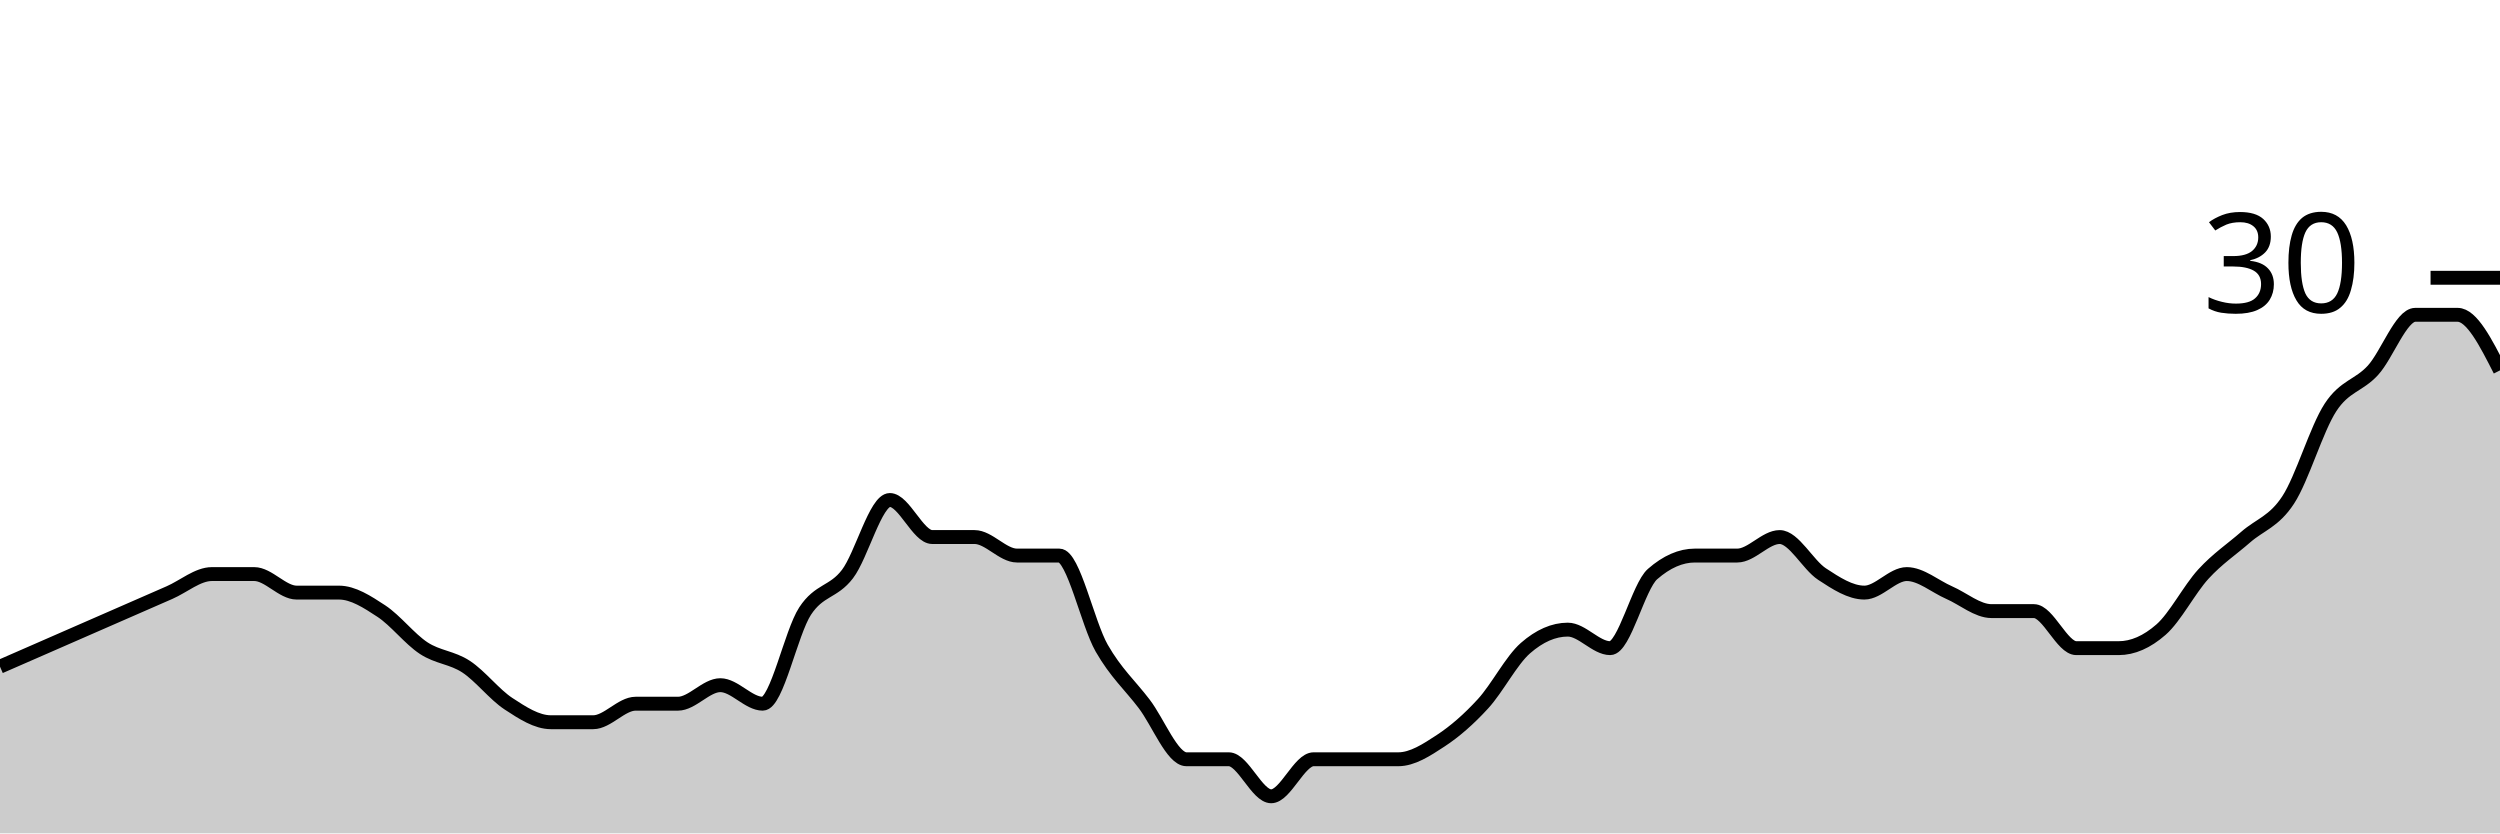
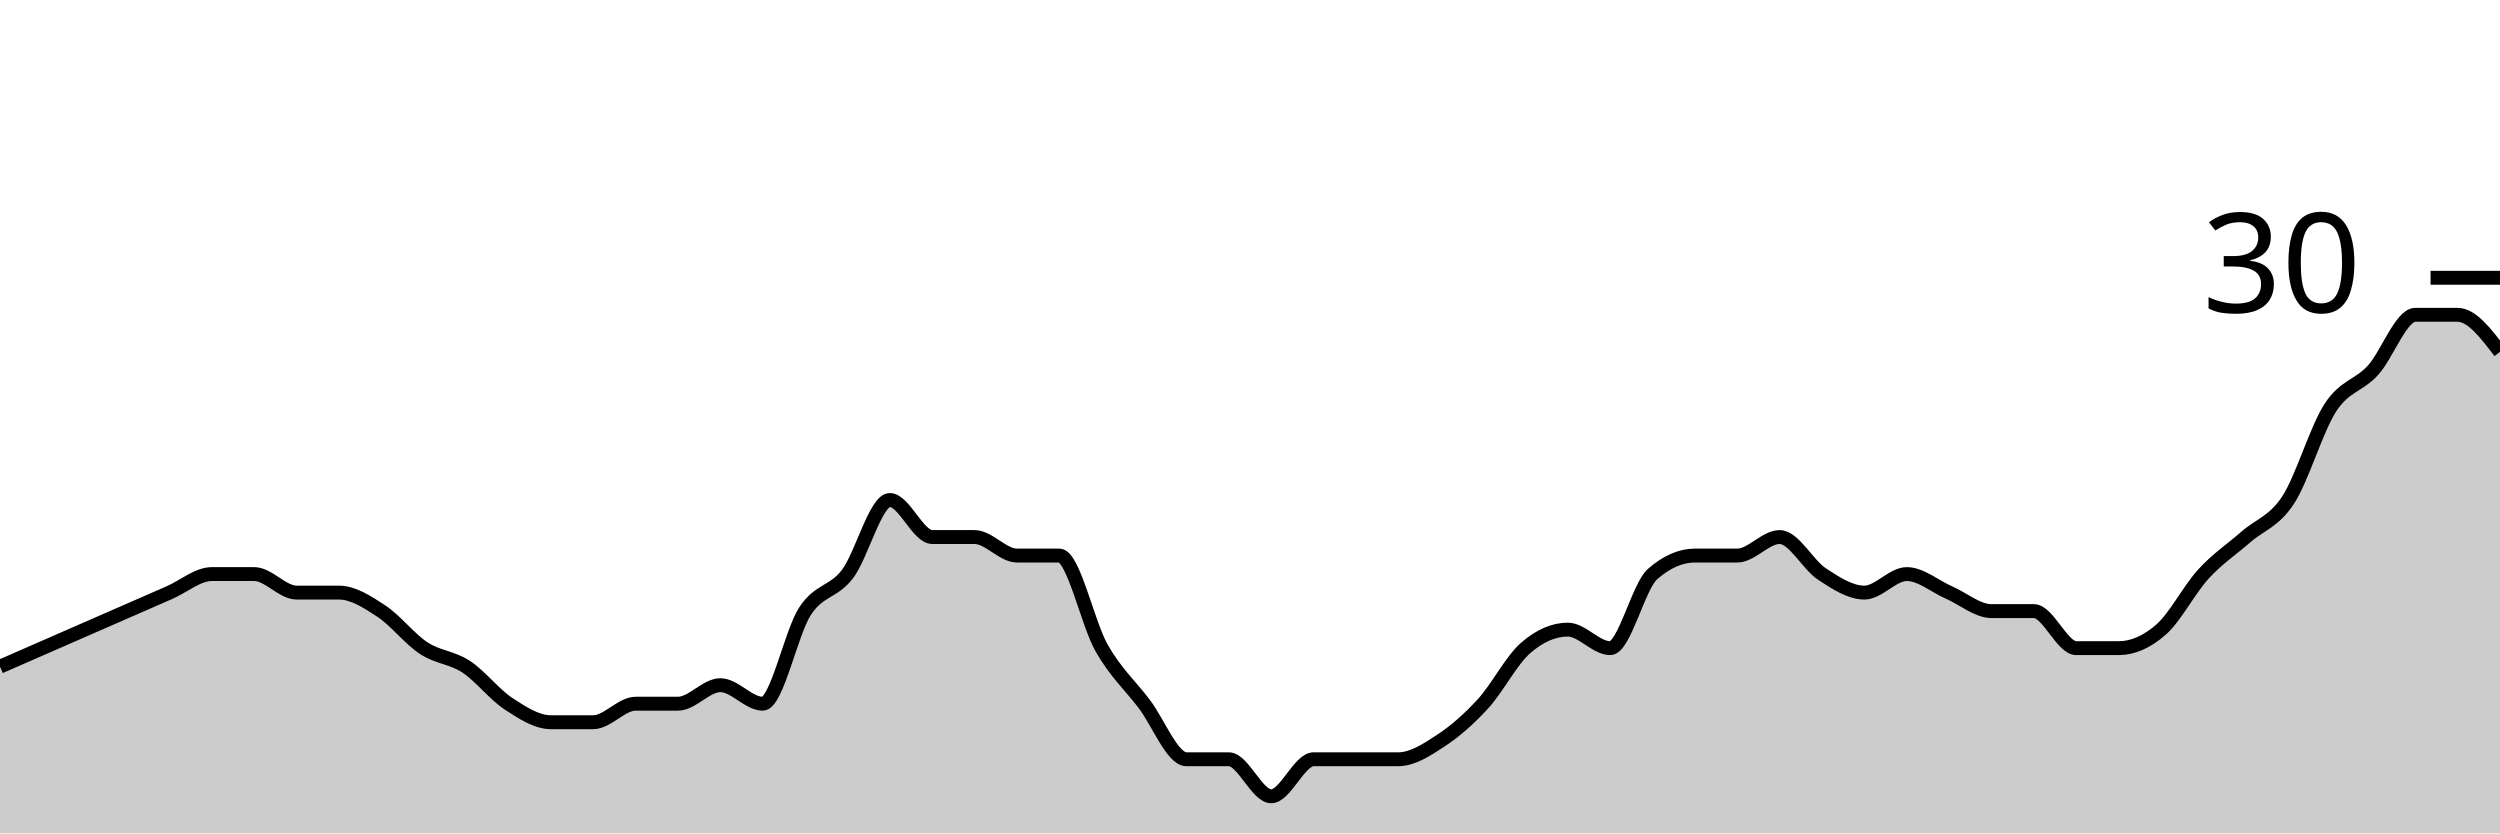
<svg xmlns="http://www.w3.org/2000/svg" viewBox="0 0 180 60">
  <g transform="translate(0,20)">
-     <path class="area" fill="rgba(0, 0, 0, 0.2)" d="M0,28C1.017,27.556,2.034,27.111,3.051,26.667C4.068,26.222,5.085,25.778,6.102,25.333C7.119,24.889,8.136,24.444,9.153,24C10.169,23.556,11.186,23.111,12.203,22.667C13.22,22.222,14.237,21.333,15.254,21.333C16.271,21.333,17.288,21.333,18.305,21.333C19.322,21.333,20.339,22.667,21.356,22.667C22.373,22.667,23.39,22.667,24.407,22.667C25.424,22.667,26.441,23.333,27.458,24C28.475,24.667,29.492,26,30.508,26.667C31.525,27.333,32.542,27.333,33.559,28C34.576,28.667,35.593,30,36.61,30.667C37.627,31.333,38.644,32,39.661,32C40.678,32,41.695,32,42.712,32C43.729,32,44.746,30.667,45.763,30.667C46.78,30.667,47.797,30.667,48.814,30.667C49.831,30.667,50.847,29.333,51.864,29.333C52.881,29.333,53.898,30.667,54.915,30.667C55.932,30.667,56.949,25.556,57.966,24C58.983,22.444,60,22.667,61.017,21.333C62.034,20,63.051,16,64.068,16C65.085,16,66.102,18.667,67.119,18.667C68.136,18.667,69.153,18.667,70.169,18.667C71.186,18.667,72.203,20,73.22,20C74.237,20,75.254,20,76.271,20C77.288,20,78.305,24.889,79.322,26.667C80.339,28.444,81.356,29.333,82.373,30.667C83.39,32,84.407,34.667,85.424,34.667C86.441,34.667,87.458,34.667,88.475,34.667C89.492,34.667,90.508,37.333,91.525,37.333C92.542,37.333,93.559,34.667,94.576,34.667C95.593,34.667,96.61,34.667,97.627,34.667C98.644,34.667,99.661,34.667,100.678,34.667C101.695,34.667,102.712,34,103.729,33.333C104.746,32.667,105.763,31.778,106.78,30.667C107.797,29.556,108.814,27.556,109.831,26.667C110.847,25.778,111.864,25.333,112.881,25.333C113.898,25.333,114.915,26.667,115.932,26.667C116.949,26.667,117.966,22.222,118.983,21.333C120,20.444,121.017,20,122.034,20C123.051,20,124.068,20,125.085,20C126.102,20,127.119,18.667,128.136,18.667C129.153,18.667,130.169,20.667,131.186,21.333C132.203,22,133.22,22.667,134.237,22.667C135.254,22.667,136.271,21.333,137.288,21.333C138.305,21.333,139.322,22.222,140.339,22.667C141.356,23.111,142.373,24,143.39,24C144.407,24,145.424,24,146.441,24C147.458,24,148.475,26.667,149.492,26.667C150.508,26.667,151.525,26.667,152.542,26.667C153.559,26.667,154.576,26.222,155.593,25.333C156.61,24.444,157.627,22.444,158.644,21.333C159.661,20.222,160.678,19.556,161.695,18.667C162.712,17.778,163.729,17.556,164.746,16C165.763,14.444,166.78,10.889,167.797,9.333C168.814,7.778,169.831,7.778,170.847,6.667C171.864,5.556,172.881,2.667,173.898,2.667C174.915,2.667,175.932,2.667,176.949,2.667C177.966,2.667,178.983,4.667,180,6.667L180,40C178.983,40,177.966,40,176.949,40C175.932,40,174.915,40,173.898,40C172.881,40,171.864,40,170.847,40C169.831,40,168.814,40,167.797,40C166.78,40,165.763,40,164.746,40C163.729,40,162.712,40,161.695,40C160.678,40,159.661,40,158.644,40C157.627,40,156.61,40,155.593,40C154.576,40,153.559,40,152.542,40C151.525,40,150.508,40,149.492,40C148.475,40,147.458,40,146.441,40C145.424,40,144.407,40,143.39,40C142.373,40,141.356,40,140.339,40C139.322,40,138.305,40,137.288,40C136.271,40,135.254,40,134.237,40C133.22,40,132.203,40,131.186,40C130.169,40,129.153,40,128.136,40C127.119,40,126.102,40,125.085,40C124.068,40,123.051,40,122.034,40C121.017,40,120,40,118.983,40C117.966,40,116.949,40,115.932,40C114.915,40,113.898,40,112.881,40C111.864,40,110.847,40,109.831,40C108.814,40,107.797,40,106.78,40C105.763,40,104.746,40,103.729,40C102.712,40,101.695,40,100.678,40C99.661,40,98.644,40,97.627,40C96.61,40,95.593,40,94.576,40C93.559,40,92.542,40,91.525,40C90.508,40,89.492,40,88.475,40C87.458,40,86.441,40,85.424,40C84.407,40,83.39,40,82.373,40C81.356,40,80.339,40,79.322,40C78.305,40,77.288,40,76.271,40C75.254,40,74.237,40,73.22,40C72.203,40,71.186,40,70.169,40C69.153,40,68.136,40,67.119,40C66.102,40,65.085,40,64.068,40C63.051,40,62.034,40,61.017,40C60,40,58.983,40,57.966,40C56.949,40,55.932,40,54.915,40C53.898,40,52.881,40,51.864,40C50.847,40,49.831,40,48.814,40C47.797,40,46.78,40,45.763,40C44.746,40,43.729,40,42.712,40C41.695,40,40.678,40,39.661,40C38.644,40,37.627,40,36.61,40C35.593,40,34.576,40,33.559,40C32.542,40,31.525,40,30.508,40C29.492,40,28.475,40,27.458,40C26.441,40,25.424,40,24.407,40C23.39,40,22.373,40,21.356,40C20.339,40,19.322,40,18.305,40C17.288,40,16.271,40,15.254,40C14.237,40,13.22,40,12.203,40C11.186,40,10.169,40,9.153,40C8.136,40,7.119,40,6.102,40C5.085,40,4.068,40,3.051,40C2.034,40,1.017,40,0,40Z" />
-     <path class="line" stroke="black" fill="none" d="M0,28C1.017,27.556,2.034,27.111,3.051,26.667C4.068,26.222,5.085,25.778,6.102,25.333C7.119,24.889,8.136,24.444,9.153,24C10.169,23.556,11.186,23.111,12.203,22.667C13.22,22.222,14.237,21.333,15.254,21.333C16.271,21.333,17.288,21.333,18.305,21.333C19.322,21.333,20.339,22.667,21.356,22.667C22.373,22.667,23.39,22.667,24.407,22.667C25.424,22.667,26.441,23.333,27.458,24C28.475,24.667,29.492,26,30.508,26.667C31.525,27.333,32.542,27.333,33.559,28C34.576,28.667,35.593,30,36.61,30.667C37.627,31.333,38.644,32,39.661,32C40.678,32,41.695,32,42.712,32C43.729,32,44.746,30.667,45.763,30.667C46.78,30.667,47.797,30.667,48.814,30.667C49.831,30.667,50.847,29.333,51.864,29.333C52.881,29.333,53.898,30.667,54.915,30.667C55.932,30.667,56.949,25.556,57.966,24C58.983,22.444,60,22.667,61.017,21.333C62.034,20,63.051,16,64.068,16C65.085,16,66.102,18.667,67.119,18.667C68.136,18.667,69.153,18.667,70.169,18.667C71.186,18.667,72.203,20,73.22,20C74.237,20,75.254,20,76.271,20C77.288,20,78.305,24.889,79.322,26.667C80.339,28.444,81.356,29.333,82.373,30.667C83.39,32,84.407,34.667,85.424,34.667C86.441,34.667,87.458,34.667,88.475,34.667C89.492,34.667,90.508,37.333,91.525,37.333C92.542,37.333,93.559,34.667,94.576,34.667C95.593,34.667,96.61,34.667,97.627,34.667C98.644,34.667,99.661,34.667,100.678,34.667C101.695,34.667,102.712,34,103.729,33.333C104.746,32.667,105.763,31.778,106.78,30.667C107.797,29.556,108.814,27.556,109.831,26.667C110.847,25.778,111.864,25.333,112.881,25.333C113.898,25.333,114.915,26.667,115.932,26.667C116.949,26.667,117.966,22.222,118.983,21.333C120,20.444,121.017,20,122.034,20C123.051,20,124.068,20,125.085,20C126.102,20,127.119,18.667,128.136,18.667C129.153,18.667,130.169,20.667,131.186,21.333C132.203,22,133.22,22.667,134.237,22.667C135.254,22.667,136.271,21.333,137.288,21.333C138.305,21.333,139.322,22.222,140.339,22.667C141.356,23.111,142.373,24,143.39,24C144.407,24,145.424,24,146.441,24C147.458,24,148.475,26.667,149.492,26.667C150.508,26.667,151.525,26.667,152.542,26.667C153.559,26.667,154.576,26.222,155.593,25.333C156.61,24.444,157.627,22.444,158.644,21.333C159.661,20.222,160.678,19.556,161.695,18.667C162.712,17.778,163.729,17.556,164.746,16C165.763,14.444,166.78,10.889,167.797,9.333C168.814,7.778,169.831,7.778,170.847,6.667C171.864,5.556,172.881,2.667,173.898,2.667C174.915,2.667,175.932,2.667,176.949,2.667C177.966,2.667,178.983,4.667,180,6.667" />
+     <path class="area" fill="rgba(0, 0, 0, 0.2)" d="M0,28C1.017,27.556,2.034,27.111,3.051,26.667C4.068,26.222,5.085,25.778,6.102,25.333C7.119,24.889,8.136,24.444,9.153,24C10.169,23.556,11.186,23.111,12.203,22.667C13.22,22.222,14.237,21.333,15.254,21.333C16.271,21.333,17.288,21.333,18.305,21.333C19.322,21.333,20.339,22.667,21.356,22.667C22.373,22.667,23.39,22.667,24.407,22.667C25.424,22.667,26.441,23.333,27.458,24C28.475,24.667,29.492,26,30.508,26.667C31.525,27.333,32.542,27.333,33.559,28C34.576,28.667,35.593,30,36.61,30.667C37.627,31.333,38.644,32,39.661,32C40.678,32,41.695,32,42.712,32C43.729,32,44.746,30.667,45.763,30.667C46.78,30.667,47.797,30.667,48.814,30.667C49.831,30.667,50.847,29.333,51.864,29.333C52.881,29.333,53.898,30.667,54.915,30.667C55.932,30.667,56.949,25.556,57.966,24C58.983,22.444,60,22.667,61.017,21.333C62.034,20,63.051,16,64.068,16C65.085,16,66.102,18.667,67.119,18.667C68.136,18.667,69.153,18.667,70.169,18.667C71.186,18.667,72.203,20,73.22,20C74.237,20,75.254,20,76.271,20C77.288,20,78.305,24.889,79.322,26.667C80.339,28.444,81.356,29.333,82.373,30.667C83.39,32,84.407,34.667,85.424,34.667C86.441,34.667,87.458,34.667,88.475,34.667C89.492,34.667,90.508,37.333,91.525,37.333C92.542,37.333,93.559,34.667,94.576,34.667C95.593,34.667,96.61,34.667,97.627,34.667C98.644,34.667,99.661,34.667,100.678,34.667C101.695,34.667,102.712,34,103.729,33.333C104.746,32.667,105.763,31.778,106.78,30.667C107.797,29.556,108.814,27.556,109.831,26.667C110.847,25.778,111.864,25.333,112.881,25.333C113.898,25.333,114.915,26.667,115.932,26.667C116.949,26.667,117.966,22.222,118.983,21.333C120,20.444,121.017,20,122.034,20C123.051,20,124.068,20,125.085,20C126.102,20,127.119,18.667,128.136,18.667C129.153,18.667,130.169,20.667,131.186,21.333C132.203,22,133.22,22.667,134.237,22.667C135.254,22.667,136.271,21.333,137.288,21.333C138.305,21.333,139.322,22.222,140.339,22.667C141.356,23.111,142.373,24,143.39,24C144.407,24,145.424,24,146.441,24C147.458,24,148.475,26.667,149.492,26.667C150.508,26.667,151.525,26.667,152.542,26.667C153.559,26.667,154.576,26.222,155.593,25.333C156.61,24.444,157.627,22.444,158.644,21.333C159.661,20.222,160.678,19.556,161.695,18.667C162.712,17.778,163.729,17.556,164.746,16C165.763,14.444,166.78,10.889,167.797,9.333C168.814,7.778,169.831,7.778,170.847,6.667C171.864,5.556,172.881,2.667,173.898,2.667C174.915,2.667,175.932,2.667,176.949,2.667C177.966,2.667,178.983,4,180,5.333L180,40C178.983,40,177.966,40,176.949,40C175.932,40,174.915,40,173.898,40C172.881,40,171.864,40,170.847,40C169.831,40,168.814,40,167.797,40C166.78,40,165.763,40,164.746,40C163.729,40,162.712,40,161.695,40C160.678,40,159.661,40,158.644,40C157.627,40,156.61,40,155.593,40C154.576,40,153.559,40,152.542,40C151.525,40,150.508,40,149.492,40C148.475,40,147.458,40,146.441,40C145.424,40,144.407,40,143.39,40C142.373,40,141.356,40,140.339,40C139.322,40,138.305,40,137.288,40C136.271,40,135.254,40,134.237,40C133.22,40,132.203,40,131.186,40C130.169,40,129.153,40,128.136,40C127.119,40,126.102,40,125.085,40C124.068,40,123.051,40,122.034,40C121.017,40,120,40,118.983,40C117.966,40,116.949,40,115.932,40C114.915,40,113.898,40,112.881,40C111.864,40,110.847,40,109.831,40C108.814,40,107.797,40,106.78,40C105.763,40,104.746,40,103.729,40C102.712,40,101.695,40,100.678,40C99.661,40,98.644,40,97.627,40C96.61,40,95.593,40,94.576,40C93.559,40,92.542,40,91.525,40C90.508,40,89.492,40,88.475,40C87.458,40,86.441,40,85.424,40C84.407,40,83.39,40,82.373,40C81.356,40,80.339,40,79.322,40C78.305,40,77.288,40,76.271,40C75.254,40,74.237,40,73.22,40C72.203,40,71.186,40,70.169,40C69.153,40,68.136,40,67.119,40C66.102,40,65.085,40,64.068,40C63.051,40,62.034,40,61.017,40C60,40,58.983,40,57.966,40C56.949,40,55.932,40,54.915,40C53.898,40,52.881,40,51.864,40C50.847,40,49.831,40,48.814,40C47.797,40,46.78,40,45.763,40C44.746,40,43.729,40,42.712,40C41.695,40,40.678,40,39.661,40C38.644,40,37.627,40,36.61,40C35.593,40,34.576,40,33.559,40C32.542,40,31.525,40,30.508,40C29.492,40,28.475,40,27.458,40C26.441,40,25.424,40,24.407,40C23.39,40,22.373,40,21.356,40C20.339,40,19.322,40,18.305,40C17.288,40,16.271,40,15.254,40C14.237,40,13.22,40,12.203,40C11.186,40,10.169,40,9.153,40C8.136,40,7.119,40,6.102,40C5.085,40,4.068,40,3.051,40C2.034,40,1.017,40,0,40Z" />
+     <path class="line" stroke="black" fill="none" d="M0,28C1.017,27.556,2.034,27.111,3.051,26.667C4.068,26.222,5.085,25.778,6.102,25.333C7.119,24.889,8.136,24.444,9.153,24C10.169,23.556,11.186,23.111,12.203,22.667C13.22,22.222,14.237,21.333,15.254,21.333C16.271,21.333,17.288,21.333,18.305,21.333C19.322,21.333,20.339,22.667,21.356,22.667C22.373,22.667,23.39,22.667,24.407,22.667C25.424,22.667,26.441,23.333,27.458,24C28.475,24.667,29.492,26,30.508,26.667C31.525,27.333,32.542,27.333,33.559,28C34.576,28.667,35.593,30,36.61,30.667C37.627,31.333,38.644,32,39.661,32C40.678,32,41.695,32,42.712,32C43.729,32,44.746,30.667,45.763,30.667C46.78,30.667,47.797,30.667,48.814,30.667C49.831,30.667,50.847,29.333,51.864,29.333C52.881,29.333,53.898,30.667,54.915,30.667C55.932,30.667,56.949,25.556,57.966,24C58.983,22.444,60,22.667,61.017,21.333C62.034,20,63.051,16,64.068,16C65.085,16,66.102,18.667,67.119,18.667C68.136,18.667,69.153,18.667,70.169,18.667C71.186,18.667,72.203,20,73.22,20C74.237,20,75.254,20,76.271,20C77.288,20,78.305,24.889,79.322,26.667C80.339,28.444,81.356,29.333,82.373,30.667C83.39,32,84.407,34.667,85.424,34.667C86.441,34.667,87.458,34.667,88.475,34.667C89.492,34.667,90.508,37.333,91.525,37.333C92.542,37.333,93.559,34.667,94.576,34.667C95.593,34.667,96.61,34.667,97.627,34.667C98.644,34.667,99.661,34.667,100.678,34.667C101.695,34.667,102.712,34,103.729,33.333C104.746,32.667,105.763,31.778,106.78,30.667C107.797,29.556,108.814,27.556,109.831,26.667C110.847,25.778,111.864,25.333,112.881,25.333C113.898,25.333,114.915,26.667,115.932,26.667C116.949,26.667,117.966,22.222,118.983,21.333C120,20.444,121.017,20,122.034,20C123.051,20,124.068,20,125.085,20C126.102,20,127.119,18.667,128.136,18.667C129.153,18.667,130.169,20.667,131.186,21.333C132.203,22,133.22,22.667,134.237,22.667C135.254,22.667,136.271,21.333,137.288,21.333C138.305,21.333,139.322,22.222,140.339,22.667C141.356,23.111,142.373,24,143.39,24C144.407,24,145.424,24,146.441,24C147.458,24,148.475,26.667,149.492,26.667C150.508,26.667,151.525,26.667,152.542,26.667C153.559,26.667,154.576,26.222,155.593,25.333C156.61,24.444,157.627,22.444,158.644,21.333C159.661,20.222,160.678,19.556,161.695,18.667C162.712,17.778,163.729,17.556,164.746,16C165.763,14.444,166.78,10.889,167.797,9.333C168.814,7.778,169.831,7.778,170.847,6.667C171.864,5.556,172.881,2.667,173.898,2.667C174.915,2.667,175.932,2.667,176.949,2.667C177.966,2.667,178.983,4,180,5.333" />
    <path class="axis-ceiling" stroke-width="1" stroke="black" fill="none" d="M175,0L180,0" />
    <text class="axis-ceiling-label" font-family="sans-serif" text-anchor="end" font-size="10px" x="170" y="2.5">30</text>
  </g>
</svg>
